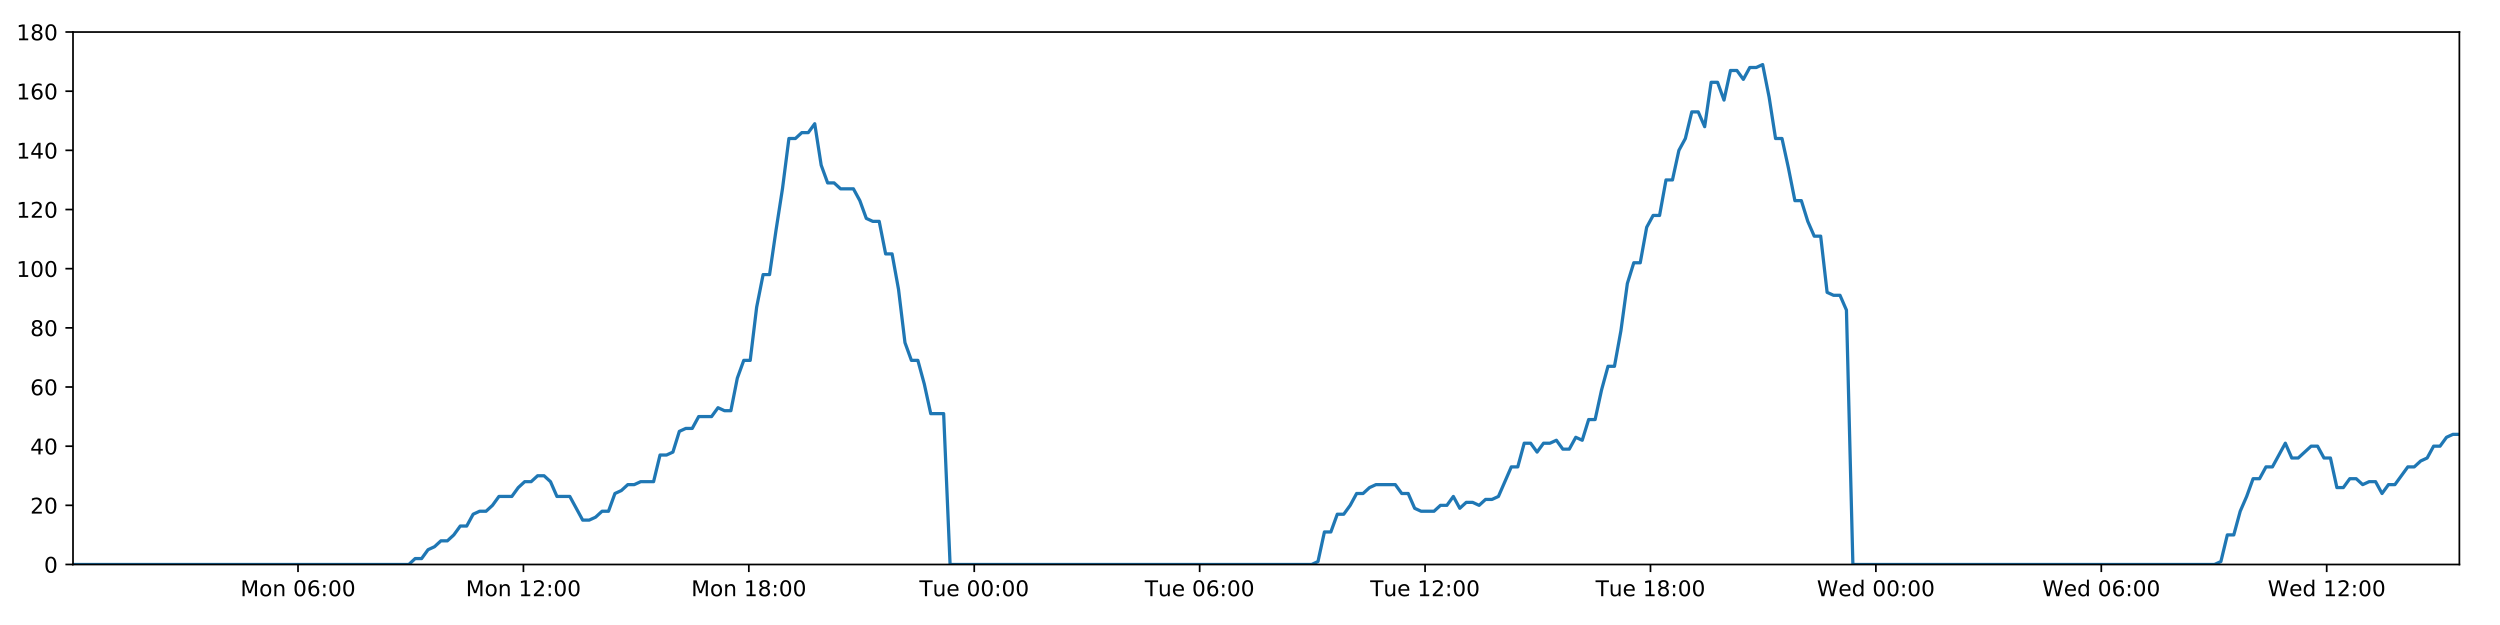
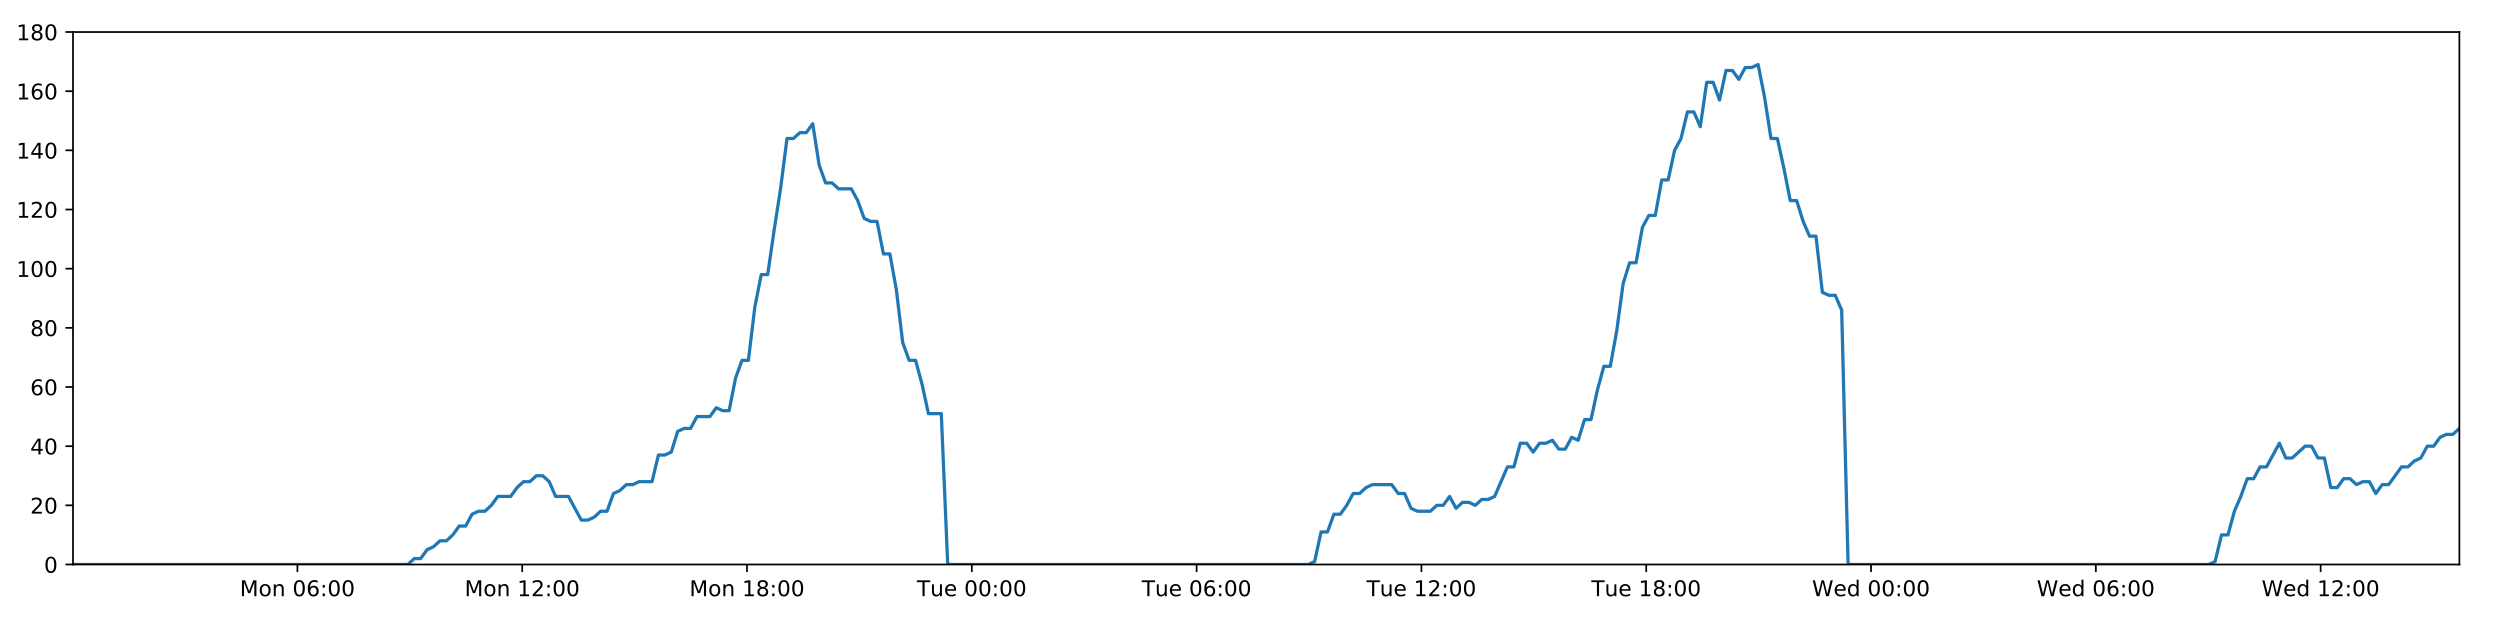
<svg xmlns="http://www.w3.org/2000/svg" xmlns:xlink="http://www.w3.org/1999/xlink" height="288pt" version="1.1" viewBox="0 0 1152 288" width="1152pt">
  <defs>
    <style type="text/css">
*{stroke-linecap:butt;stroke-linejoin:round;}
  </style>
  </defs>
  <g id="figure_1">
    <g id="patch_1">
      <path d="M 0 288  L 1152 288  L 1152 0  L 0 0  z " style="fill:#ffffff;" />
    </g>
    <g id="axes_1">
      <g id="patch_2">
        <path d="M 33.64 260.12  L 1133.28 260.12  L 1133.28 14.76  L 33.64 14.76  z " style="fill:#ffffff;" />
      </g>
      <g id="matplotlib.axis_1">
        <g id="xtick_1">
          <g id="line2d_1">
            <defs>
-               <path d="M 0 0  L 0 3.5  " id="m42a39268fb" style="stroke:#000000;stroke-width:0.8;" />
-             </defs>
-             <g>
-               <use style="stroke:#000000;stroke-width:0.8;" x="137.323" xlink:href="#m42a39268fb" y="260.12" />
+               <path d="M 0 0  L 0 3.5  " id="m2f0d058e96" style="stroke:#000000;stroke-width:0.8;" />
+             </defs>
+             <g>
+               <use style="stroke:#000000;stroke-width:0.8;" x="137.044" xlink:href="#m2f0d058e96" y="260.12" />
            </g>
          </g>
          <g id="text_1">
            <defs>
              <path d="M 9.812 72.906  L 24.516 72.906  L 43.109 23.297  L 61.812 72.906  L 76.516 72.906  L 76.516 0  L 66.891 0  L 66.891 64.016  L 48.094 14.016  L 38.188 14.016  L 19.391 64.016  L 19.391 0  L 9.812 0  z " id="DejaVuSans-77" />
              <path d="M 30.609 48.391  Q 23.391 48.391 19.188 42.75  Q 14.984 37.109 14.984 27.297  Q 14.984 17.484 19.156 11.844  Q 23.344 6.203 30.609 6.203  Q 37.797 6.203 41.984 11.859  Q 46.188 17.531 46.188 27.297  Q 46.188 37.016 41.984 42.703  Q 37.797 48.391 30.609 48.391  z M 30.609 56  Q 42.328 56 49.016 48.375  Q 55.719 40.766 55.719 27.297  Q 55.719 13.875 49.016 6.219  Q 42.328 -1.422 30.609 -1.422  Q 18.844 -1.422 12.172 6.219  Q 5.516 13.875 5.516 27.297  Q 5.516 40.766 12.172 48.375  Q 18.844 56 30.609 56  z " id="DejaVuSans-111" />
              <path d="M 54.891 33.016  L 54.891 0  L 45.906 0  L 45.906 32.719  Q 45.906 40.484 42.875 44.328  Q 39.844 48.188 33.797 48.188  Q 26.516 48.188 22.312 43.547  Q 18.109 38.922 18.109 30.906  L 18.109 0  L 9.078 0  L 9.078 54.688  L 18.109 54.688  L 18.109 46.188  Q 21.344 51.125 25.703 53.562  Q 30.078 56 35.797 56  Q 45.219 56 50.047 50.172  Q 54.891 44.344 54.891 33.016  z " id="DejaVuSans-110" />
              <path id="DejaVuSans-32" />
              <path d="M 31.781 66.406  Q 24.172 66.406 20.328 58.906  Q 16.5 51.422 16.5 36.375  Q 16.5 21.391 20.328 13.891  Q 24.172 6.391 31.781 6.391  Q 39.453 6.391 43.281 13.891  Q 47.125 21.391 47.125 36.375  Q 47.125 51.422 43.281 58.906  Q 39.453 66.406 31.781 66.406  z M 31.781 74.219  Q 44.047 74.219 50.516 64.516  Q 56.984 54.828 56.984 36.375  Q 56.984 17.969 50.516 8.266  Q 44.047 -1.422 31.781 -1.422  Q 19.531 -1.422 13.062 8.266  Q 6.594 17.969 6.594 36.375  Q 6.594 54.828 13.062 64.516  Q 19.531 74.219 31.781 74.219  z " id="DejaVuSans-48" />
              <path d="M 33.016 40.375  Q 26.375 40.375 22.484 35.828  Q 18.609 31.297 18.609 23.391  Q 18.609 15.531 22.484 10.953  Q 26.375 6.391 33.016 6.391  Q 39.656 6.391 43.531 10.953  Q 47.406 15.531 47.406 23.391  Q 47.406 31.297 43.531 35.828  Q 39.656 40.375 33.016 40.375  z M 52.594 71.297  L 52.594 62.312  Q 48.875 64.062 45.094 64.984  Q 41.312 65.922 37.594 65.922  Q 27.828 65.922 22.672 59.328  Q 17.531 52.734 16.797 39.406  Q 19.672 43.656 24.016 45.922  Q 28.375 48.188 33.594 48.188  Q 44.578 48.188 50.953 41.516  Q 57.328 34.859 57.328 23.391  Q 57.328 12.156 50.688 5.359  Q 44.047 -1.422 33.016 -1.422  Q 20.359 -1.422 13.672 8.266  Q 6.984 17.969 6.984 36.375  Q 6.984 53.656 15.188 63.938  Q 23.391 74.219 37.203 74.219  Q 40.922 74.219 44.703 73.484  Q 48.484 72.75 52.594 71.297  z " id="DejaVuSans-54" />
              <path d="M 11.719 12.406  L 22.016 12.406  L 22.016 0  L 11.719 0  z M 11.719 51.703  L 22.016 51.703  L 22.016 39.312  L 11.719 39.312  z " id="DejaVuSans-58" />
            </defs>
-             <g transform="translate(110.7827 274.7184)scale(0.1 -0.1)">
+             <g transform="translate(110.5035 274.7184)scale(0.1 -0.1)">
              <use xlink:href="#DejaVuSans-77" />
              <use x="86.279" xlink:href="#DejaVuSans-111" />
              <use x="147.461" xlink:href="#DejaVuSans-110" />
              <use x="210.84" xlink:href="#DejaVuSans-32" />
              <use x="242.627" xlink:href="#DejaVuSans-48" />
              <use x="306.25" xlink:href="#DejaVuSans-54" />
              <use x="369.873" xlink:href="#DejaVuSans-58" />
              <use x="403.564" xlink:href="#DejaVuSans-48" />
              <use x="467.188" xlink:href="#DejaVuSans-48" />
            </g>
          </g>
        </g>
        <g id="xtick_2">
          <g id="line2d_2">
            <g>
-               <use style="stroke:#000000;stroke-width:0.8;" x="241.193" xlink:href="#m42a39268fb" y="260.12" />
+               <use style="stroke:#000000;stroke-width:0.8;" x="240.634" xlink:href="#m2f0d058e96" y="260.12" />
            </g>
          </g>
          <g id="text_2">
            <defs>
              <path d="M 12.406 8.297  L 28.516 8.297  L 28.516 63.922  L 10.984 60.406  L 10.984 69.391  L 28.422 72.906  L 38.281 72.906  L 38.281 8.297  L 54.391 8.297  L 54.391 0  L 12.406 0  z " id="DejaVuSans-49" />
              <path d="M 19.188 8.297  L 53.609 8.297  L 53.609 0  L 7.328 0  L 7.328 8.297  Q 12.938 14.109 22.625 23.891  Q 32.328 33.688 34.812 36.531  Q 39.547 41.844 41.422 45.531  Q 43.312 49.219 43.312 52.781  Q 43.312 58.594 39.234 62.25  Q 35.156 65.922 28.609 65.922  Q 23.969 65.922 18.812 64.312  Q 13.672 62.703 7.812 59.422  L 7.812 69.391  Q 13.766 71.781 18.938 73  Q 24.125 74.219 28.422 74.219  Q 39.75 74.219 46.484 68.547  Q 53.219 62.891 53.219 53.422  Q 53.219 48.922 51.531 44.891  Q 49.859 40.875 45.406 35.406  Q 44.188 33.984 37.641 27.219  Q 31.109 20.453 19.188 8.297  z " id="DejaVuSans-50" />
            </defs>
-             <g transform="translate(214.652 274.7184)scale(0.1 -0.1)">
+             <g transform="translate(214.0931 274.7184)scale(0.1 -0.1)">
              <use xlink:href="#DejaVuSans-77" />
              <use x="86.279" xlink:href="#DejaVuSans-111" />
              <use x="147.461" xlink:href="#DejaVuSans-110" />
              <use x="210.84" xlink:href="#DejaVuSans-32" />
              <use x="242.627" xlink:href="#DejaVuSans-49" />
              <use x="306.25" xlink:href="#DejaVuSans-50" />
              <use x="369.873" xlink:href="#DejaVuSans-58" />
              <use x="403.564" xlink:href="#DejaVuSans-48" />
              <use x="467.188" xlink:href="#DejaVuSans-48" />
            </g>
          </g>
        </g>
        <g id="xtick_3">
          <g id="line2d_3">
            <g>
-               <use style="stroke:#000000;stroke-width:0.8;" x="345.062" xlink:href="#m42a39268fb" y="260.12" />
+               <use style="stroke:#000000;stroke-width:0.8;" x="344.223" xlink:href="#m2f0d058e96" y="260.12" />
            </g>
          </g>
          <g id="text_3">
            <defs>
              <path d="M 31.781 34.625  Q 24.75 34.625 20.719 30.859  Q 16.703 27.094 16.703 20.516  Q 16.703 13.922 20.719 10.156  Q 24.75 6.391 31.781 6.391  Q 38.812 6.391 42.859 10.172  Q 46.922 13.969 46.922 20.516  Q 46.922 27.094 42.891 30.859  Q 38.875 34.625 31.781 34.625  z M 21.922 38.812  Q 15.578 40.375 12.031 44.719  Q 8.5 49.078 8.5 55.328  Q 8.5 64.062 14.719 69.141  Q 20.953 74.219 31.781 74.219  Q 42.672 74.219 48.875 69.141  Q 55.078 64.062 55.078 55.328  Q 55.078 49.078 51.531 44.719  Q 48 40.375 41.703 38.812  Q 48.828 37.156 52.797 32.312  Q 56.781 27.484 56.781 20.516  Q 56.781 9.906 50.312 4.234  Q 43.844 -1.422 31.781 -1.422  Q 19.734 -1.422 13.25 4.234  Q 6.781 9.906 6.781 20.516  Q 6.781 27.484 10.781 32.312  Q 14.797 37.156 21.922 38.812  z M 18.312 54.391  Q 18.312 48.734 21.844 45.562  Q 25.391 42.391 31.781 42.391  Q 38.141 42.391 41.719 45.562  Q 45.312 48.734 45.312 54.391  Q 45.312 60.062 41.719 63.234  Q 38.141 66.406 31.781 66.406  Q 25.391 66.406 21.844 63.234  Q 18.312 60.062 18.312 54.391  z " id="DejaVuSans-56" />
            </defs>
-             <g transform="translate(318.5213 274.7184)scale(0.1 -0.1)">
+             <g transform="translate(317.6826 274.7184)scale(0.1 -0.1)">
              <use xlink:href="#DejaVuSans-77" />
              <use x="86.279" xlink:href="#DejaVuSans-111" />
              <use x="147.461" xlink:href="#DejaVuSans-110" />
              <use x="210.84" xlink:href="#DejaVuSans-32" />
              <use x="242.627" xlink:href="#DejaVuSans-49" />
              <use x="306.25" xlink:href="#DejaVuSans-56" />
              <use x="369.873" xlink:href="#DejaVuSans-58" />
              <use x="403.564" xlink:href="#DejaVuSans-48" />
              <use x="467.188" xlink:href="#DejaVuSans-48" />
            </g>
          </g>
        </g>
        <g id="xtick_4">
          <g id="line2d_4">
            <g>
-               <use style="stroke:#000000;stroke-width:0.8;" x="448.931" xlink:href="#m42a39268fb" y="260.12" />
+               <use style="stroke:#000000;stroke-width:0.8;" x="447.813" xlink:href="#m2f0d058e96" y="260.12" />
            </g>
          </g>
          <g id="text_4">
            <defs>
              <path d="M -0.297 72.906  L 61.375 72.906  L 61.375 64.594  L 35.5 64.594  L 35.5 0  L 25.594 0  L 25.594 64.594  L -0.297 64.594  z " id="DejaVuSans-84" />
              <path d="M 8.5 21.578  L 8.5 54.688  L 17.484 54.688  L 17.484 21.922  Q 17.484 14.156 20.5 10.266  Q 23.531 6.391 29.594 6.391  Q 36.859 6.391 41.078 11.031  Q 45.312 15.672 45.312 23.688  L 45.312 54.688  L 54.297 54.688  L 54.297 0  L 45.312 0  L 45.312 8.406  Q 42.047 3.422 37.719 1  Q 33.406 -1.422 27.688 -1.422  Q 18.266 -1.422 13.375 4.438  Q 8.5 10.297 8.5 21.578  z M 31.109 56  z " id="DejaVuSans-117" />
              <path d="M 56.203 29.594  L 56.203 25.203  L 14.891 25.203  Q 15.484 15.922 20.484 11.062  Q 25.484 6.203 34.422 6.203  Q 39.594 6.203 44.453 7.469  Q 49.312 8.734 54.109 11.281  L 54.109 2.781  Q 49.266 0.734 44.188 -0.344  Q 39.109 -1.422 33.891 -1.422  Q 20.797 -1.422 13.156 6.188  Q 5.516 13.812 5.516 26.812  Q 5.516 40.234 12.766 48.109  Q 20.016 56 32.328 56  Q 43.359 56 49.781 48.891  Q 56.203 41.797 56.203 29.594  z M 47.219 32.234  Q 47.125 39.594 43.094 43.984  Q 39.062 48.391 32.422 48.391  Q 24.906 48.391 20.391 44.141  Q 15.875 39.891 15.188 32.172  z " id="DejaVuSans-101" />
            </defs>
-             <g transform="translate(423.6453 274.7184)scale(0.1 -0.1)">
+             <g transform="translate(422.5269 274.7184)scale(0.1 -0.1)">
              <use xlink:href="#DejaVuSans-84" />
              <use x="60.85" xlink:href="#DejaVuSans-117" />
              <use x="124.229" xlink:href="#DejaVuSans-101" />
              <use x="185.752" xlink:href="#DejaVuSans-32" />
              <use x="217.539" xlink:href="#DejaVuSans-48" />
              <use x="281.162" xlink:href="#DejaVuSans-48" />
              <use x="344.785" xlink:href="#DejaVuSans-58" />
              <use x="378.477" xlink:href="#DejaVuSans-48" />
              <use x="442.1" xlink:href="#DejaVuSans-48" />
            </g>
          </g>
        </g>
        <g id="xtick_5">
          <g id="line2d_5">
            <g>
-               <use style="stroke:#000000;stroke-width:0.8;" x="552.801" xlink:href="#m42a39268fb" y="260.12" />
+               <use style="stroke:#000000;stroke-width:0.8;" x="551.402" xlink:href="#m2f0d058e96" y="260.12" />
            </g>
          </g>
          <g id="text_5">
-             <g transform="translate(527.5146 274.7184)scale(0.1 -0.1)">
+             <g transform="translate(526.1165 274.7184)scale(0.1 -0.1)">
              <use xlink:href="#DejaVuSans-84" />
              <use x="60.85" xlink:href="#DejaVuSans-117" />
              <use x="124.229" xlink:href="#DejaVuSans-101" />
              <use x="185.752" xlink:href="#DejaVuSans-32" />
              <use x="217.539" xlink:href="#DejaVuSans-48" />
              <use x="281.162" xlink:href="#DejaVuSans-54" />
              <use x="344.785" xlink:href="#DejaVuSans-58" />
              <use x="378.477" xlink:href="#DejaVuSans-48" />
              <use x="442.1" xlink:href="#DejaVuSans-48" />
            </g>
          </g>
        </g>
        <g id="xtick_6">
          <g id="line2d_6">
            <g>
-               <use style="stroke:#000000;stroke-width:0.8;" x="656.67" xlink:href="#m42a39268fb" y="260.12" />
+               <use style="stroke:#000000;stroke-width:0.8;" x="654.992" xlink:href="#m2f0d058e96" y="260.12" />
            </g>
          </g>
          <g id="text_6">
-             <g transform="translate(631.3839 274.7184)scale(0.1 -0.1)">
+             <g transform="translate(629.7061 274.7184)scale(0.1 -0.1)">
              <use xlink:href="#DejaVuSans-84" />
              <use x="60.85" xlink:href="#DejaVuSans-117" />
              <use x="124.229" xlink:href="#DejaVuSans-101" />
              <use x="185.752" xlink:href="#DejaVuSans-32" />
              <use x="217.539" xlink:href="#DejaVuSans-49" />
              <use x="281.162" xlink:href="#DejaVuSans-50" />
              <use x="344.785" xlink:href="#DejaVuSans-58" />
              <use x="378.477" xlink:href="#DejaVuSans-48" />
              <use x="442.1" xlink:href="#DejaVuSans-48" />
            </g>
          </g>
        </g>
        <g id="xtick_7">
          <g id="line2d_7">
            <g>
-               <use style="stroke:#000000;stroke-width:0.8;" x="760.539" xlink:href="#m42a39268fb" y="260.12" />
+               <use style="stroke:#000000;stroke-width:0.8;" x="758.582" xlink:href="#m2f0d058e96" y="260.12" />
            </g>
          </g>
          <g id="text_7">
-             <g transform="translate(735.2532 274.7184)scale(0.1 -0.1)">
+             <g transform="translate(733.2957 274.7184)scale(0.1 -0.1)">
              <use xlink:href="#DejaVuSans-84" />
              <use x="60.85" xlink:href="#DejaVuSans-117" />
              <use x="124.229" xlink:href="#DejaVuSans-101" />
              <use x="185.752" xlink:href="#DejaVuSans-32" />
              <use x="217.539" xlink:href="#DejaVuSans-49" />
              <use x="281.162" xlink:href="#DejaVuSans-56" />
              <use x="344.785" xlink:href="#DejaVuSans-58" />
              <use x="378.477" xlink:href="#DejaVuSans-48" />
              <use x="442.1" xlink:href="#DejaVuSans-48" />
            </g>
          </g>
        </g>
        <g id="xtick_8">
          <g id="line2d_8">
            <g>
-               <use style="stroke:#000000;stroke-width:0.8;" x="864.408" xlink:href="#m42a39268fb" y="260.12" />
+               <use style="stroke:#000000;stroke-width:0.8;" x="862.171" xlink:href="#m2f0d058e96" y="260.12" />
            </g>
          </g>
          <g id="text_8">
            <defs>
              <path d="M 3.328 72.906  L 13.281 72.906  L 28.609 11.281  L 43.891 72.906  L 54.984 72.906  L 70.312 11.281  L 85.594 72.906  L 95.609 72.906  L 77.297 0  L 64.891 0  L 49.516 63.281  L 33.984 0  L 21.578 0  z " id="DejaVuSans-87" />
              <path d="M 45.406 46.391  L 45.406 75.984  L 54.391 75.984  L 54.391 0  L 45.406 0  L 45.406 8.203  Q 42.578 3.328 38.25 0.953  Q 33.938 -1.422 27.875 -1.422  Q 17.969 -1.422 11.734 6.484  Q 5.516 14.406 5.516 27.297  Q 5.516 40.188 11.734 48.094  Q 17.969 56 27.875 56  Q 33.938 56 38.25 53.625  Q 42.578 51.266 45.406 46.391  z M 14.797 27.297  Q 14.797 17.391 18.875 11.75  Q 22.953 6.109 30.078 6.109  Q 37.203 6.109 41.297 11.75  Q 45.406 17.391 45.406 27.297  Q 45.406 37.203 41.297 42.844  Q 37.203 48.484 30.078 48.484  Q 22.953 48.484 18.875 42.844  Q 14.797 37.203 14.797 27.297  z " id="DejaVuSans-100" />
            </defs>
-             <g transform="translate(837.2194 274.7184)scale(0.1 -0.1)">
+             <g transform="translate(834.9821 274.7184)scale(0.1 -0.1)">
              <use xlink:href="#DejaVuSans-87" />
              <use x="98.799" xlink:href="#DejaVuSans-101" />
              <use x="160.322" xlink:href="#DejaVuSans-100" />
              <use x="223.799" xlink:href="#DejaVuSans-32" />
              <use x="255.586" xlink:href="#DejaVuSans-48" />
              <use x="319.209" xlink:href="#DejaVuSans-48" />
              <use x="382.832" xlink:href="#DejaVuSans-58" />
              <use x="416.523" xlink:href="#DejaVuSans-48" />
              <use x="480.146" xlink:href="#DejaVuSans-48" />
            </g>
          </g>
        </g>
        <g id="xtick_9">
          <g id="line2d_9">
            <g>
-               <use style="stroke:#000000;stroke-width:0.8;" x="968.278" xlink:href="#m42a39268fb" y="260.12" />
+               <use style="stroke:#000000;stroke-width:0.8;" x="965.761" xlink:href="#m2f0d058e96" y="260.12" />
            </g>
          </g>
          <g id="text_9">
-             <g transform="translate(941.0887 274.7184)scale(0.1 -0.1)">
+             <g transform="translate(938.5717 274.7184)scale(0.1 -0.1)">
              <use xlink:href="#DejaVuSans-87" />
              <use x="98.799" xlink:href="#DejaVuSans-101" />
              <use x="160.322" xlink:href="#DejaVuSans-100" />
              <use x="223.799" xlink:href="#DejaVuSans-32" />
              <use x="255.586" xlink:href="#DejaVuSans-48" />
              <use x="319.209" xlink:href="#DejaVuSans-54" />
              <use x="382.832" xlink:href="#DejaVuSans-58" />
              <use x="416.523" xlink:href="#DejaVuSans-48" />
              <use x="480.146" xlink:href="#DejaVuSans-48" />
            </g>
          </g>
        </g>
        <g id="xtick_10">
          <g id="line2d_10">
            <g>
-               <use style="stroke:#000000;stroke-width:0.8;" x="1072.147" xlink:href="#m42a39268fb" y="260.12" />
+               <use style="stroke:#000000;stroke-width:0.8;" x="1069.35" xlink:href="#m2f0d058e96" y="260.12" />
            </g>
          </g>
          <g id="text_10">
-             <g transform="translate(1044.958 274.7184)scale(0.1 -0.1)">
+             <g transform="translate(1042.161 274.7184)scale(0.1 -0.1)">
              <use xlink:href="#DejaVuSans-87" />
              <use x="98.799" xlink:href="#DejaVuSans-101" />
              <use x="160.322" xlink:href="#DejaVuSans-100" />
              <use x="223.799" xlink:href="#DejaVuSans-32" />
              <use x="255.586" xlink:href="#DejaVuSans-49" />
              <use x="319.209" xlink:href="#DejaVuSans-50" />
              <use x="382.832" xlink:href="#DejaVuSans-58" />
              <use x="416.523" xlink:href="#DejaVuSans-48" />
              <use x="480.146" xlink:href="#DejaVuSans-48" />
            </g>
          </g>
        </g>
      </g>
      <g id="matplotlib.axis_2">
        <g id="ytick_1">
          <g id="line2d_11">
            <defs>
-               <path d="M 0 0  L -3.5 0  " id="m29ba674c77" style="stroke:#000000;stroke-width:0.8;" />
-             </defs>
-             <g>
-               <use style="stroke:#000000;stroke-width:0.8;" x="33.64" xlink:href="#m29ba674c77" y="260.12" />
+               <path d="M 0 0  L -3.5 0  " id="m3c19840da6" style="stroke:#000000;stroke-width:0.8;" />
+             </defs>
+             <g>
+               <use style="stroke:#000000;stroke-width:0.8;" x="33.64" xlink:href="#m3c19840da6" y="260.12" />
            </g>
          </g>
          <g id="text_11">
            <g transform="translate(20.2775 263.9192)scale(0.1 -0.1)">
              <use xlink:href="#DejaVuSans-48" />
            </g>
          </g>
        </g>
        <g id="ytick_2">
          <g id="line2d_12">
            <g>
-               <use style="stroke:#000000;stroke-width:0.8;" x="33.64" xlink:href="#m29ba674c77" y="232.858" />
+               <use style="stroke:#000000;stroke-width:0.8;" x="33.64" xlink:href="#m3c19840da6" y="232.858" />
            </g>
          </g>
          <g id="text_12">
            <g transform="translate(13.915 236.657)scale(0.1 -0.1)">
              <use xlink:href="#DejaVuSans-50" />
              <use x="63.623" xlink:href="#DejaVuSans-48" />
            </g>
          </g>
        </g>
        <g id="ytick_3">
          <g id="line2d_13">
            <g>
-               <use style="stroke:#000000;stroke-width:0.8;" x="33.64" xlink:href="#m29ba674c77" y="205.596" />
+               <use style="stroke:#000000;stroke-width:0.8;" x="33.64" xlink:href="#m3c19840da6" y="205.596" />
            </g>
          </g>
          <g id="text_13">
            <defs>
              <path d="M 37.797 64.312  L 12.891 25.391  L 37.797 25.391  z M 35.203 72.906  L 47.609 72.906  L 47.609 25.391  L 58.016 25.391  L 58.016 17.188  L 47.609 17.188  L 47.609 0  L 37.797 0  L 37.797 17.188  L 4.891 17.188  L 4.891 26.703  z " id="DejaVuSans-52" />
            </defs>
            <g transform="translate(13.915 209.3948)scale(0.1 -0.1)">
              <use xlink:href="#DejaVuSans-52" />
              <use x="63.623" xlink:href="#DejaVuSans-48" />
            </g>
          </g>
        </g>
        <g id="ytick_4">
          <g id="line2d_14">
            <g>
-               <use style="stroke:#000000;stroke-width:0.8;" x="33.64" xlink:href="#m29ba674c77" y="178.333" />
+               <use style="stroke:#000000;stroke-width:0.8;" x="33.64" xlink:href="#m3c19840da6" y="178.333" />
            </g>
          </g>
          <g id="text_14">
            <g transform="translate(13.915 182.1326)scale(0.1 -0.1)">
              <use xlink:href="#DejaVuSans-54" />
              <use x="63.623" xlink:href="#DejaVuSans-48" />
            </g>
          </g>
        </g>
        <g id="ytick_5">
          <g id="line2d_15">
            <g>
-               <use style="stroke:#000000;stroke-width:0.8;" x="33.64" xlink:href="#m29ba674c77" y="151.071" />
+               <use style="stroke:#000000;stroke-width:0.8;" x="33.64" xlink:href="#m3c19840da6" y="151.071" />
            </g>
          </g>
          <g id="text_15">
            <g transform="translate(13.915 154.8703)scale(0.1 -0.1)">
              <use xlink:href="#DejaVuSans-56" />
              <use x="63.623" xlink:href="#DejaVuSans-48" />
            </g>
          </g>
        </g>
        <g id="ytick_6">
          <g id="line2d_16">
            <g>
-               <use style="stroke:#000000;stroke-width:0.8;" x="33.64" xlink:href="#m29ba674c77" y="123.809" />
+               <use style="stroke:#000000;stroke-width:0.8;" x="33.64" xlink:href="#m3c19840da6" y="123.809" />
            </g>
          </g>
          <g id="text_16">
            <g transform="translate(7.5525 127.6081)scale(0.1 -0.1)">
              <use xlink:href="#DejaVuSans-49" />
              <use x="63.623" xlink:href="#DejaVuSans-48" />
              <use x="127.246" xlink:href="#DejaVuSans-48" />
            </g>
          </g>
        </g>
        <g id="ytick_7">
          <g id="line2d_17">
            <g>
-               <use style="stroke:#000000;stroke-width:0.8;" x="33.64" xlink:href="#m29ba674c77" y="96.547" />
+               <use style="stroke:#000000;stroke-width:0.8;" x="33.64" xlink:href="#m3c19840da6" y="96.547" />
            </g>
          </g>
          <g id="text_17">
            <g transform="translate(7.5525 100.3459)scale(0.1 -0.1)">
              <use xlink:href="#DejaVuSans-49" />
              <use x="63.623" xlink:href="#DejaVuSans-50" />
              <use x="127.246" xlink:href="#DejaVuSans-48" />
            </g>
          </g>
        </g>
        <g id="ytick_8">
          <g id="line2d_18">
            <g>
-               <use style="stroke:#000000;stroke-width:0.8;" x="33.64" xlink:href="#m29ba674c77" y="69.284" />
+               <use style="stroke:#000000;stroke-width:0.8;" x="33.64" xlink:href="#m3c19840da6" y="69.284" />
            </g>
          </g>
          <g id="text_18">
            <g transform="translate(7.5525 73.08366)scale(0.1 -0.1)">
              <use xlink:href="#DejaVuSans-49" />
              <use x="63.623" xlink:href="#DejaVuSans-52" />
              <use x="127.246" xlink:href="#DejaVuSans-48" />
            </g>
          </g>
        </g>
        <g id="ytick_9">
          <g id="line2d_19">
            <g>
-               <use style="stroke:#000000;stroke-width:0.8;" x="33.64" xlink:href="#m29ba674c77" y="42.022" />
+               <use style="stroke:#000000;stroke-width:0.8;" x="33.64" xlink:href="#m3c19840da6" y="42.022" />
            </g>
          </g>
          <g id="text_19">
            <g transform="translate(7.5525 45.82144)scale(0.1 -0.1)">
              <use xlink:href="#DejaVuSans-49" />
              <use x="63.623" xlink:href="#DejaVuSans-54" />
              <use x="127.246" xlink:href="#DejaVuSans-48" />
            </g>
          </g>
        </g>
        <g id="ytick_10">
          <g id="line2d_20">
            <g>
-               <use style="stroke:#000000;stroke-width:0.8;" x="33.64" xlink:href="#m29ba674c77" y="14.76" />
+               <use style="stroke:#000000;stroke-width:0.8;" x="33.64" xlink:href="#m3c19840da6" y="14.76" />
            </g>
          </g>
          <g id="text_20">
            <g transform="translate(7.5525 18.55922)scale(0.1 -0.1)">
              <use xlink:href="#DejaVuSans-49" />
              <use x="63.623" xlink:href="#DejaVuSans-56" />
              <use x="127.246" xlink:href="#DejaVuSans-48" />
            </g>
          </g>
        </g>
      </g>
      <g id="line2d_21">
-         <path clip-path="url(#pd8bae6daa5)" d="M 33.64 260.12  L 188.372 260.12  L 191.291 257.394  L 194.268 257.394  L 197.235 253.304  L 200.201 251.941  L 203.174 249.215  L 206.144 249.215  L 209.117 246.489  L 212.087 242.4  L 215.055 242.4  L 218.024 236.947  L 220.997 235.584  L 223.968 235.584  L 226.942 232.858  L 229.908 228.768  L 235.846 228.768  L 238.813 224.679  L 241.783 221.953  L 244.753 221.953  L 247.729 219.227  L 250.699 219.227  L 253.672 221.953  L 256.638 228.768  L 262.57 228.768  L 268.504 239.673  L 271.48 239.673  L 274.451 238.31  L 277.425 235.584  L 280.391 235.584  L 283.358 227.405  L 286.323 226.042  L 289.291 223.316  L 292.257 223.316  L 295.23 221.953  L 301.165 221.953  L 304.137 209.685  L 307.104 209.685  L 310.073 208.322  L 313.04 198.78  L 316.015 197.417  L 318.982 197.417  L 321.95 191.964  L 327.885 191.964  L 330.858 187.875  L 333.825 189.238  L 336.792 189.238  L 339.759 174.244  L 342.727 166.065  L 345.697 166.065  L 348.669 141.529  L 351.643 126.535  L 354.614 126.535  L 357.589 106.088  L 360.558 87.005  L 363.531 63.832  L 366.505 63.832  L 369.478 61.106  L 372.45 61.106  L 375.424 57.016  L 378.4 76.1  L 381.375 84.279  L 384.348 84.279  L 387.317 87.005  L 393.252 87.005  L 396.221 92.457  L 399.189 100.636  L 402.161 101.999  L 405.134 101.999  L 408.102 116.993  L 411.07 116.993  L 414.039 133.351  L 417.008 157.887  L 419.977 166.065  L 422.948 166.065  L 425.915 176.97  L 428.884 190.601  L 434.827 190.601  L 437.797 260.12  L 604.405 260.12  L 607.324 258.757  L 610.293 245.126  L 613.26 245.126  L 616.226 236.947  L 619.2 236.947  L 622.168 232.858  L 625.135 227.405  L 628.102 227.405  L 631.072 224.679  L 634.044 223.316  L 642.957 223.316  L 645.924 227.405  L 648.898 227.405  L 651.878 234.221  L 654.845 235.584  L 660.79 235.584  L 663.763 232.858  L 666.734 232.858  L 669.7 228.768  L 672.667 234.221  L 675.633 231.495  L 678.609 231.495  L 681.576 232.858  L 684.542 230.132  L 687.51 230.132  L 690.476 228.768  L 696.415 215.137  L 699.384 215.137  L 702.352 204.232  L 705.319 204.232  L 708.288 208.322  L 711.255 204.232  L 714.221 204.232  L 717.187 202.869  L 720.153 206.959  L 723.126 206.959  L 726.117 201.506  L 729.088 202.869  L 732.055 193.328  L 735.023 193.328  L 737.994 179.696  L 740.968 168.792  L 743.938 168.792  L 746.912 152.434  L 749.887 130.624  L 752.853 121.083  L 755.823 121.083  L 758.79 104.725  L 761.759 99.273  L 764.727 99.273  L 767.697 82.916  L 770.669 82.916  L 773.637 69.284  L 776.607 63.832  L 779.576 51.564  L 782.546 51.564  L 785.513 58.38  L 788.483 37.933  L 791.455 37.933  L 794.421 46.112  L 797.391 32.48  L 800.36 32.48  L 803.329 36.57  L 806.295 31.117  L 809.265 31.117  L 812.234 29.754  L 815.207 44.748  L 818.176 63.832  L 821.146 63.832  L 824.115 77.463  L 827.089 92.457  L 830.057 92.457  L 833.025 101.999  L 835.994 108.815  L 838.962 108.815  L 841.933 134.714  L 844.902 136.077  L 847.871 136.077  L 850.84 142.892  L 853.809 260.12  L 1020.416 260.12  L 1023.383 258.757  L 1026.351 246.489  L 1029.324 246.489  L 1032.29 235.584  L 1035.257 228.768  L 1038.226 220.59  L 1041.194 220.59  L 1044.163 215.137  L 1047.136 215.137  L 1053.077 204.232  L 1056.049 211.048  L 1059.019 211.048  L 1064.958 205.596  L 1067.926 205.596  L 1070.896 211.048  L 1073.865 211.048  L 1076.838 224.679  L 1079.806 224.679  L 1082.775 220.59  L 1085.743 220.59  L 1088.722 223.316  L 1091.69 221.953  L 1094.665 221.953  L 1097.636 227.405  L 1100.605 223.316  L 1103.574 223.316  L 1109.52 215.137  L 1112.492 215.137  L 1115.464 212.411  L 1118.434 211.048  L 1121.404 205.596  L 1124.372 205.596  L 1127.343 201.506  L 1130.311 200.143  L 1133.28 200.143  L 1133.28 200.143  " style="fill:none;stroke:#1f77b4;stroke-linecap:square;stroke-width:1.5;" />
+         <path clip-path="url(#pc85b3a0ef2)" d="M 33.64 260.12  L 187.956 260.12  L 190.867 257.394  L 193.835 257.394  L 196.794 253.304  L 199.753 251.941  L 202.718 249.215  L 205.679 249.215  L 208.645 246.489  L 211.606 242.4  L 214.566 242.4  L 217.527 236.947  L 220.492 235.584  L 223.456 235.584  L 226.421 232.858  L 229.38 228.768  L 235.301 228.768  L 238.26 224.679  L 241.223 221.953  L 244.185 221.953  L 247.152 219.227  L 250.115 219.227  L 253.079 221.953  L 256.038 228.768  L 261.954 228.768  L 267.871 239.673  L 270.84 239.673  L 273.803 238.31  L 276.769 235.584  L 279.727 235.584  L 282.685 227.405  L 285.643 226.042  L 288.603 223.316  L 291.561 223.316  L 294.526 221.953  L 300.445 221.953  L 303.409 209.685  L 306.367 209.685  L 309.329 208.322  L 312.288 198.78  L 315.254 197.417  L 318.214 197.417  L 321.173 191.964  L 327.093 191.964  L 330.058 187.875  L 333.016 189.238  L 335.976 189.238  L 338.935 174.244  L 341.895 166.065  L 344.856 166.065  L 347.821 141.529  L 350.787 126.535  L 353.75 126.535  L 356.717 106.088  L 359.678 87.005  L 362.643 63.832  L 365.609 63.832  L 368.573 61.106  L 371.538 61.106  L 374.503 57.016  L 377.471 76.1  L 380.438 84.279  L 383.404 84.279  L 386.365 87.005  L 392.283 87.005  L 395.244 92.457  L 398.204 100.636  L 401.169 101.999  L 404.133 101.999  L 407.093 116.993  L 410.053 116.993  L 413.015 133.351  L 415.976 157.887  L 418.937 166.065  L 421.899 166.065  L 424.859 176.97  L 427.82 190.601  L 433.747 190.601  L 436.708 260.12  L 602.868 260.12  L 605.779 258.757  L 608.74 245.126  L 611.699 245.126  L 614.657 236.947  L 617.623 236.947  L 620.583 232.858  L 623.542 227.405  L 626.501 227.405  L 629.464 224.679  L 632.427 223.316  L 641.316 223.316  L 644.275 227.405  L 647.241 227.405  L 650.213 234.221  L 653.172 235.584  L 659.101 235.584  L 662.066 232.858  L 665.029 232.858  L 667.987 228.768  L 670.946 234.221  L 673.904 231.495  L 676.872 231.495  L 679.831 232.858  L 682.789 230.132  L 685.749 230.132  L 688.708 228.768  L 694.631 215.137  L 697.591 215.137  L 700.552 204.232  L 703.511 204.232  L 706.471 208.322  L 709.43 204.232  L 712.388 204.232  L 715.346 202.869  L 718.305 206.959  L 721.269 206.959  L 724.252 201.506  L 727.215 202.869  L 730.174 193.328  L 733.134 193.328  L 736.097 179.696  L 739.063 168.792  L 742.025 168.792  L 744.991 152.434  L 747.958 130.624  L 750.916 121.083  L 753.878 121.083  L 756.837 104.725  L 759.798 99.273  L 762.758 99.273  L 765.72 82.916  L 768.684 82.916  L 771.644 69.284  L 774.606 63.832  L 777.567 51.564  L 780.529 51.564  L 783.488 58.38  L 786.45 37.933  L 789.414 37.933  L 792.373 46.112  L 795.334 32.48  L 798.295 32.48  L 801.256 36.57  L 804.214 31.117  L 807.176 31.117  L 810.137 29.754  L 813.103 44.748  L 816.064 63.832  L 819.025 63.832  L 821.986 77.463  L 824.952 92.457  L 827.912 92.457  L 830.872 101.999  L 833.833 108.815  L 836.793 108.815  L 839.756 134.714  L 842.718 136.077  L 845.678 136.077  L 848.64 142.892  L 851.601 260.12  L 1017.758 260.12  L 1020.718 258.757  L 1023.678 246.489  L 1026.642 246.489  L 1029.601 235.584  L 1032.56 228.768  L 1035.521 220.59  L 1038.48 220.59  L 1041.442 215.137  L 1044.406 215.137  L 1050.331 204.232  L 1053.296 211.048  L 1056.258 211.048  L 1062.181 205.596  L 1065.141 205.596  L 1068.102 211.048  L 1071.064 211.048  L 1074.029 224.679  L 1076.989 224.679  L 1079.95 220.59  L 1082.91 220.59  L 1085.881 223.316  L 1088.841 221.953  L 1091.807 221.953  L 1094.771 227.405  L 1097.732 223.316  L 1100.693 223.316  L 1106.622 215.137  L 1109.586 215.137  L 1112.551 212.411  L 1115.513 211.048  L 1118.474 205.596  L 1121.435 205.596  L 1124.398 201.506  L 1127.358 200.143  L 1130.319 200.143  L 1133.28 197.417  L 1133.28 197.417  " style="fill:none;stroke:#1f77b4;stroke-linecap:square;stroke-width:1.5;" />
      </g>
      <g id="patch_3">
        <path d="M 33.64 260.12  L 33.64 14.76  " style="fill:none;stroke:#000000;stroke-linecap:square;stroke-linejoin:miter;stroke-width:0.8;" />
      </g>
      <g id="patch_4">
        <path d="M 1133.28 260.12  L 1133.28 14.76  " style="fill:none;stroke:#000000;stroke-linecap:square;stroke-linejoin:miter;stroke-width:0.8;" />
      </g>
      <g id="patch_5">
        <path d="M 33.64 260.12  L 1133.28 260.12  " style="fill:none;stroke:#000000;stroke-linecap:square;stroke-linejoin:miter;stroke-width:0.8;" />
      </g>
      <g id="patch_6">
        <path d="M 33.64 14.76  L 1133.28 14.76  " style="fill:none;stroke:#000000;stroke-linecap:square;stroke-linejoin:miter;stroke-width:0.8;" />
      </g>
    </g>
  </g>
  <defs>
-     <clipPath id="pd8bae6daa5">
+     <clipPath id="pc85b3a0ef2">
      <rect height="245.36" width="1099.64" x="33.64" y="14.76" />
    </clipPath>
  </defs>
</svg>
